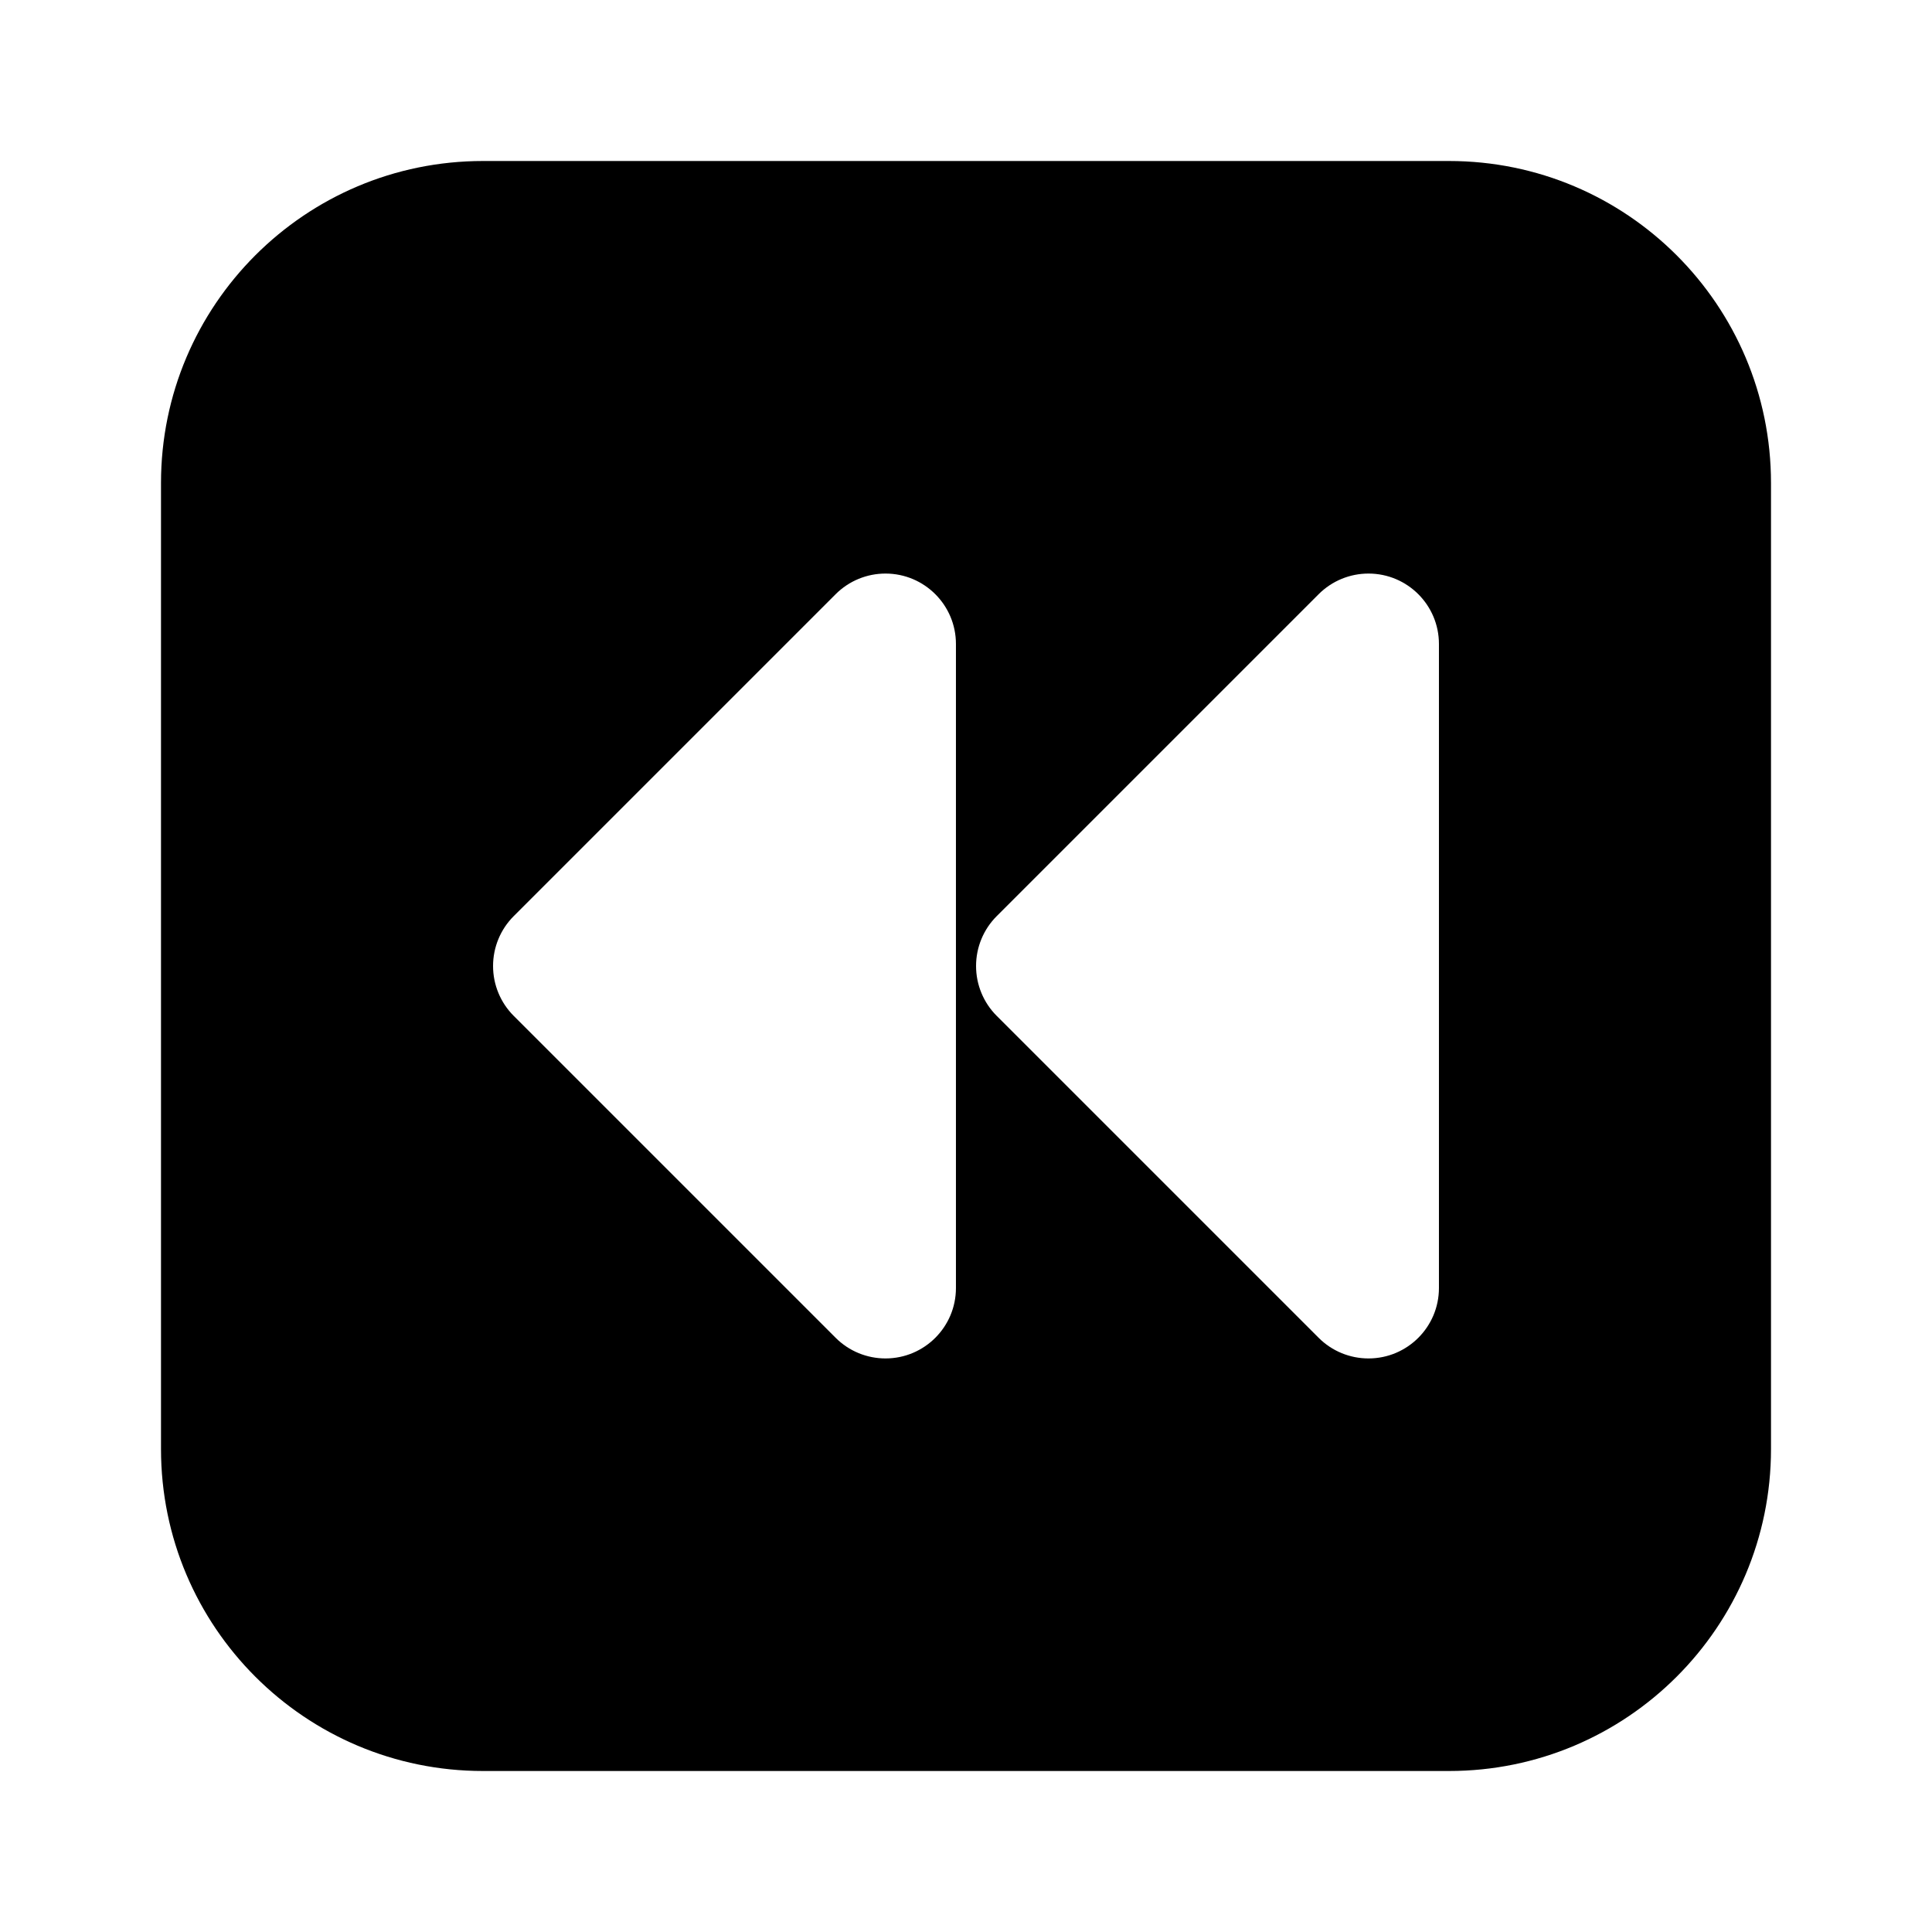
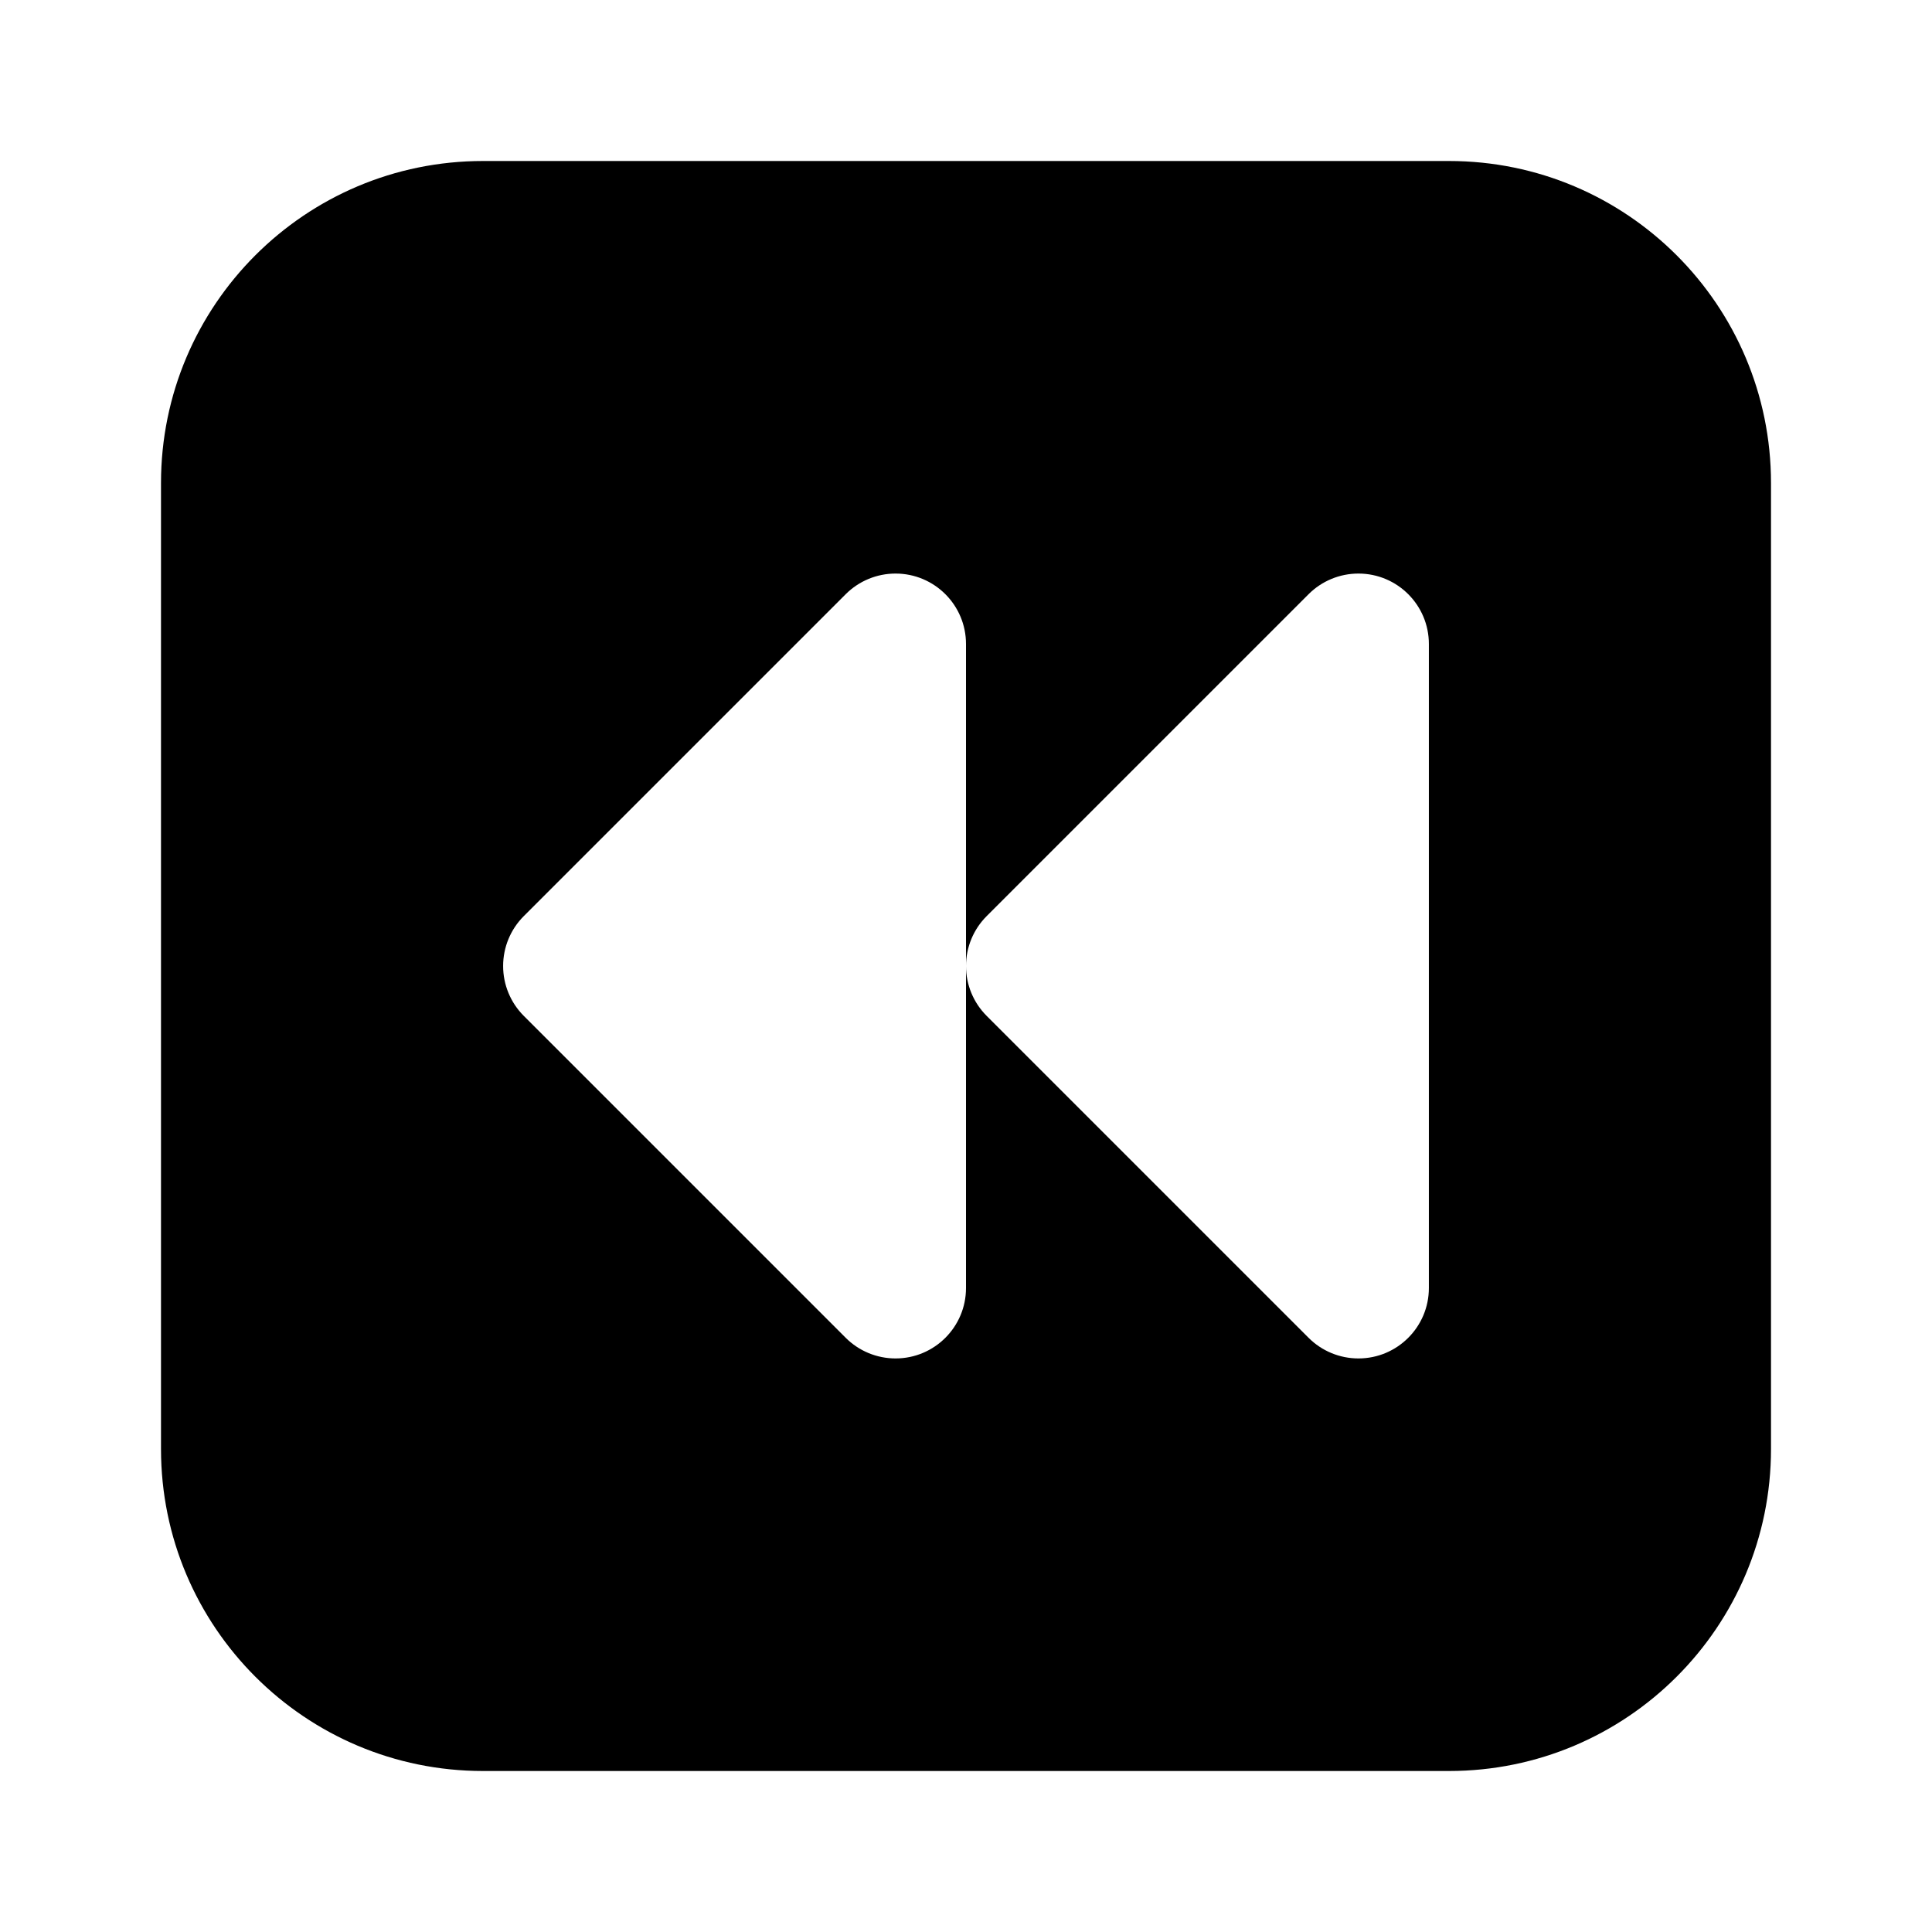
<svg xmlns="http://www.w3.org/2000/svg" viewBox="0 0 24 24" fill="currentColor" stroke="none" fill-rule="evenodd">
  <g data-part="body">
-     <path d="M6 2 H18 A4 4 0 0 1 22 6 V18 A4 4 0 0 1 18 22 H6 A4 4 0 0 1 2 18 V6 A4 4 0 0 1 6 2 Z M11.875 16 A.875 .875 0 0 1 11 16.875 A.875 .875 0 0 1 10.381 16.619 L6.381 12.619 A.875 .875 0 0 1 6.125 12 A.875 .875 0 0 1 6.381 11.381 L10.381 7.381 A.875 .875 0 0 1 11 7.125 A.875 .875 0 0 1 11.875 8 L11.875 16 Z M17.875 16 A.875 .875 0 0 1 17 16.875 A.875 .875 0 0 1 16.381 16.619 L12.381 12.619 A.875 .875 0 0 1 12.125 12 A.875 .875 0 0 1 12.381 11.381 L16.381 7.381 A.875 .875 0 0 1 17 7.125 A.875 .875 0 0 1 17.875 8 L17.875 16 Z" />
+     <path d="M6 2 H18 A4 4 0 0 1 22 6 V18 A4 4 0 0 1 18 22 H6 A4 4 0 0 1 2 18 V6 A4 4 0 0 1 6 2 Z M12 16 A.875 .875 0 0 1 11.125 16.875 A.875 .875 0 0 1 10.506 16.619 L6.506 12.619 A.875 .875 0 0 1 6.25 12 A.875 .875 0 0 1 6.506 11.381 L10.506 7.381 A.875 .875 0 0 1 11.125 7.125 A.875 .875 0 0 1 12 8 L12 16 Z M17.75 16 A.875 .875 0 0 1 16.875 16.875 A.875 .875 0 0 1 16.256 16.619 L12.256 12.619 A.875 .875 0 0 1 12 12 A.875 .875 0 0 1 12.256 11.381 L16.256 7.381 A.875 .875 0 0 1 16.875 7.125 A.875 .875 0 0 1 17.75 8 L17.75 16 Z" />
  </g>
</svg>
